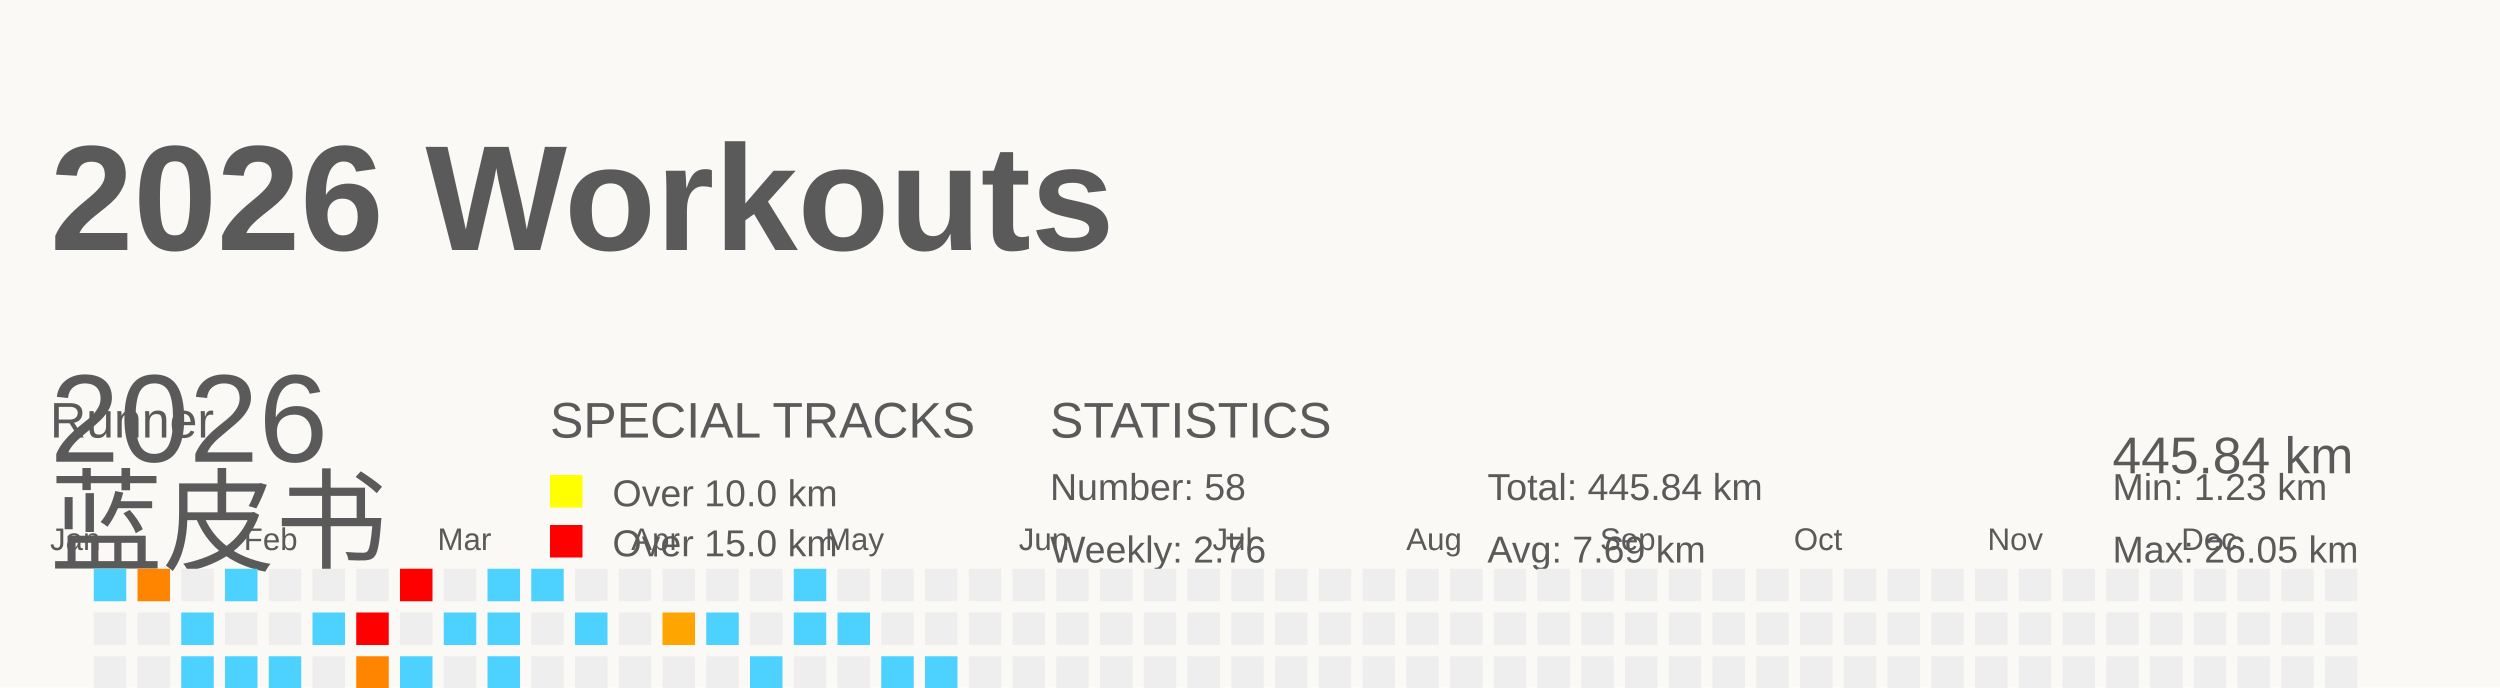
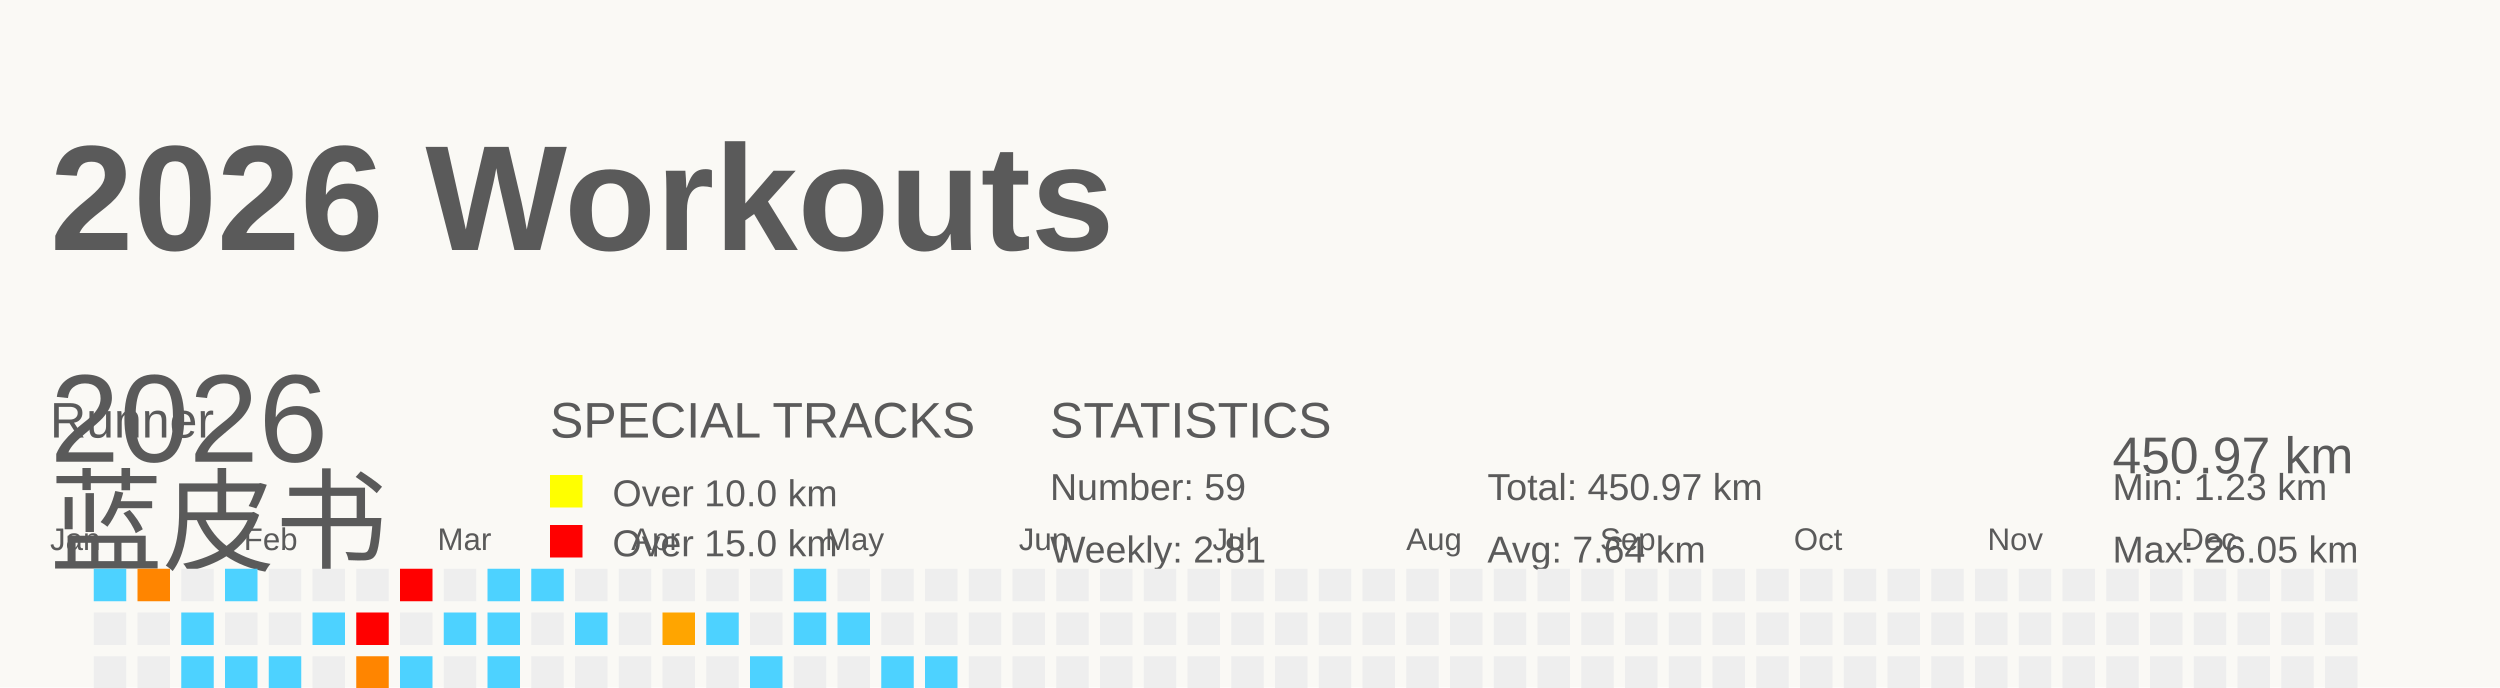
<svg xmlns="http://www.w3.org/2000/svg" baseProfile="full" height="55" version="1.1" viewBox="0 0 200 55" width="200">
  <defs />
  <rect fill="#FAF9F5" height="55" width="200" x="0" y="0" />
  <g id="tracks" />
  <text fill="#5A5A5A" style="font-size:12px; font-family:Arial; font-weight:bold;" x="4" y="20">2026 Workouts</text>
  <text fill="#5A5A5A" style="font-size:4px; font-family:Arial" x="4" y="35">Runner</text>
  <text fill="#5A5A5A" style="font-size:9px; font-family:Arial" x="4" y="45">蓝皮书</text>
  <text fill="#5A5A5A" style="font-size:4px; font-family:Arial" x="44" y="35">SPECIAL TRACKS</text>
  <rect fill="yellow" height="2.6" width="2.6" x="44" y="38" />
  <text fill="#5A5A5A" style="font-size:3px; font-family:Arial" x="49" y="40.5">Over 10.0 km</text>
  <rect fill="red" height="2.6" width="2.6" x="44" y="42" />
  <text fill="#5A5A5A" style="font-size:3px; font-family:Arial" x="49" y="44.5">Over 15.0 km</text>
  <text fill="#5A5A5A" style="font-size:4px; font-family:Arial" x="84" y="35">STATISTICS</text>
-   <text fill="#5A5A5A" style="font-size:3px; font-family:Arial" x="84" y="40">Number: 58</text>
-   <text fill="#5A5A5A" style="font-size:3px; font-family:Arial" x="84" y="45">Weekly: 2.76</text>
-   <text fill="#5A5A5A" style="font-size:3px; font-family:Arial" x="119" y="40">Total: 445.84 km</text>
-   <text fill="#5A5A5A" style="font-size:3px; font-family:Arial" x="119" y="45">Avg: 7.69 km</text>
+   <text fill="#5A5A5A" style="font-size:3px; font-family:Arial" x="84" y="40">Number: 59</text>
+   <text fill="#5A5A5A" style="font-size:3px; font-family:Arial" x="84" y="45">Weekly: 2.81</text>
+   <text fill="#5A5A5A" style="font-size:3px; font-family:Arial" x="119" y="40">Total: 450.97 km</text>
+   <text fill="#5A5A5A" style="font-size:3px; font-family:Arial" x="119" y="45">Avg: 7.64 km</text>
  <text fill="#5A5A5A" style="font-size:3px; font-family:Arial" x="169" y="40">Min: 1.23 km</text>
  <text fill="#5A5A5A" style="font-size:3px; font-family:Arial" x="169" y="45">Max: 26.05 km</text>
  <text dominant-baseline="hanging" fill="#5A5A5A" style="font-size:10.0px; font-family:Arial;" x="4" y="30">2026</text>
-   <text dominant-baseline="hanging" fill="#5A5A5A" style="font-size:4.125px; font-family:Arial;" x="169" y="35">445.84 km</text>
+   <text dominant-baseline="hanging" fill="#5A5A5A" style="font-size:4.125px; font-family:Arial;" x="169" y="35">450.97 km</text>
  <text fill="#5A5A5A" style="font-size:2.5px; font-family:Arial" x="4.0" y="44">Jan</text>
  <text fill="#5A5A5A" style="font-size:2.5px; font-family:Arial" x="19.5" y="44">Feb</text>
  <text fill="#5A5A5A" style="font-size:2.5px; font-family:Arial" x="35.0" y="44">Mar</text>
  <text fill="#5A5A5A" style="font-size:2.5px; font-family:Arial" x="50.5" y="44">Apr</text>
  <text fill="#5A5A5A" style="font-size:2.5px; font-family:Arial" x="66.0" y="44">May</text>
  <text fill="#5A5A5A" style="font-size:2.5px; font-family:Arial" x="81.5" y="44">Jun</text>
  <text fill="#5A5A5A" style="font-size:2.5px; font-family:Arial" x="97.0" y="44">Jul</text>
  <text fill="#5A5A5A" style="font-size:2.5px; font-family:Arial" x="112.5" y="44">Aug</text>
  <text fill="#5A5A5A" style="font-size:2.5px; font-family:Arial" x="128.0" y="44">Sep</text>
  <text fill="#5A5A5A" style="font-size:2.5px; font-family:Arial" x="143.5" y="44">Oct</text>
  <text fill="#5A5A5A" style="font-size:2.5px; font-family:Arial" x="159.0" y="44">Nov</text>
  <text fill="#5A5A5A" style="font-size:2.5px; font-family:Arial" x="174.5" y="44">Dec</text>
  <rect fill="#4dd2ff" height="2.6" width="2.6" x="4.0" y="56.0" />
  <rect fill="#EEEEEE" height="2.6" width="2.6" x="4.0" y="59.5" />
  <rect fill="#ff7c00" height="2.6" width="2.6" x="4.0" y="63.0" />
  <rect fill="#EEEEEE" height="2.6" width="2.6" x="4.0" y="66.5" />
  <rect fill="#4dd2ff" height="2.6" width="2.6" x="7.5" y="45.5" />
  <rect fill="#EEEEEE" height="2.6" width="2.6" x="7.5" y="49.0" />
  <rect fill="#EEEEEE" height="2.6" width="2.6" x="7.5" y="52.5" />
  <rect fill="#EEEEEE" height="2.6" width="2.6" x="7.5" y="56.0" />
  <rect fill="#4dd2ff" height="2.6" width="2.6" x="7.5" y="59.5" />
  <rect fill="#EEEEEE" height="2.6" width="2.6" x="7.5" y="63.0" />
  <rect fill="#4dd2ff" height="2.6" width="2.6" x="7.5" y="66.5" />
  <rect fill="#ff8500" height="2.6" width="2.6" x="11.0" y="45.5" />
  <rect fill="#EEEEEE" height="2.6" width="2.6" x="11.0" y="49.0" />
  <rect fill="#EEEEEE" height="2.6" width="2.6" x="11.0" y="52.5" />
  <rect fill="#EEEEEE" height="2.6" width="2.6" x="11.0" y="56.0" />
  <rect fill="#EEEEEE" height="2.6" width="2.6" x="11.0" y="59.5" />
  <rect fill="#EEEEEE" height="2.6" width="2.6" x="11.0" y="63.0" />
  <rect fill="#EEEEEE" height="2.6" width="2.6" x="11.0" y="66.5" />
  <rect fill="#EEEEEE" height="2.6" width="2.6" x="14.5" y="45.5" />
  <rect fill="#4dd2ff" height="2.6" width="2.6" x="14.5" y="49.0" />
  <rect fill="#4dd2ff" height="2.6" width="2.6" x="14.5" y="52.5" />
  <rect fill="#EEEEEE" height="2.6" width="2.6" x="14.5" y="56.0" />
  <rect fill="#EEEEEE" height="2.6" width="2.6" x="14.5" y="59.5" />
  <rect fill="#EEEEEE" height="2.6" width="2.6" x="14.5" y="63.0" />
  <rect fill="#4dd2ff" height="2.6" width="2.6" x="14.5" y="66.5" />
  <rect fill="#4dd2ff" height="2.6" width="2.6" x="18.0" y="45.5" />
  <rect fill="#EEEEEE" height="2.6" width="2.6" x="18.0" y="49.0" />
  <rect fill="#4dd2ff" height="2.6" width="2.6" x="18.0" y="52.5" />
  <rect fill="#EEEEEE" height="2.6" width="2.6" x="18.0" y="56.0" />
  <rect fill="#EEEEEE" height="2.6" width="2.6" x="18.0" y="59.5" />
  <rect fill="#EEEEEE" height="2.6" width="2.6" x="18.0" y="63.0" />
  <rect fill="#EEEEEE" height="2.6" width="2.6" x="18.0" y="66.5" />
  <rect fill="#EEEEEE" height="2.6" width="2.6" x="21.5" y="45.5" />
  <rect fill="#EEEEEE" height="2.6" width="2.6" x="21.5" y="49.0" />
  <rect fill="#4dd2ff" height="2.6" width="2.6" x="21.5" y="52.5" />
  <rect fill="#EEEEEE" height="2.6" width="2.6" x="21.5" y="56.0" />
  <rect fill="#4dd2ff" height="2.6" width="2.6" x="21.5" y="59.5" />
  <rect fill="#ffa200" height="2.6" width="2.6" x="21.5" y="63.0" />
  <rect fill="#EEEEEE" height="2.6" width="2.6" x="21.5" y="66.5" />
  <rect fill="#EEEEEE" height="2.6" width="2.6" x="25.0" y="45.5" />
  <rect fill="#4dd2ff" height="2.6" width="2.6" x="25.0" y="49.0" />
  <rect fill="#EEEEEE" height="2.6" width="2.6" x="25.0" y="52.5" />
  <rect fill="#4dd2ff" height="2.6" width="2.6" x="25.0" y="56.0" />
  <rect fill="#EEEEEE" height="2.6" width="2.6" x="25.0" y="59.5" />
  <rect fill="#EEEEEE" height="2.6" width="2.6" x="25.0" y="63.0" />
  <rect fill="#4dd2ff" height="2.6" width="2.6" x="25.0" y="66.5" />
  <rect fill="#EEEEEE" height="2.6" width="2.6" x="28.5" y="45.5" />
  <rect fill="red" height="2.6" width="2.6" x="28.5" y="49.0" />
  <rect fill="#ff8500" height="2.6" width="2.6" x="28.5" y="52.5" />
  <rect fill="#EEEEEE" height="2.6" width="2.6" x="28.5" y="56.0" />
  <rect fill="#4dd2ff" height="2.6" width="2.6" x="28.5" y="59.5" />
  <rect fill="#4dd2ff" height="2.6" width="2.6" x="28.5" y="63.0" />
  <rect fill="#EEEEEE" height="2.6" width="2.6" x="28.5" y="66.5" />
  <rect fill="red" height="2.6" width="2.6" x="32.0" y="45.5" />
  <rect fill="#EEEEEE" height="2.6" width="2.6" x="32.0" y="49.0" />
  <rect fill="#4dd2ff" height="2.6" width="2.6" x="32.0" y="52.5" />
  <rect fill="#4dd2ff" height="2.6" width="2.6" x="32.0" y="56.0" />
  <rect fill="#EEEEEE" height="2.6" width="2.6" x="32.0" y="59.5" />
  <rect fill="#EEEEEE" height="2.6" width="2.6" x="32.0" y="63.0" />
  <rect fill="#EEEEEE" height="2.6" width="2.6" x="32.0" y="66.5" />
  <rect fill="#EEEEEE" height="2.6" width="2.6" x="35.5" y="45.5" />
  <rect fill="#4dd2ff" height="2.6" width="2.6" x="35.5" y="49.0" />
  <rect fill="#EEEEEE" height="2.6" width="2.6" x="35.5" y="52.5" />
  <rect fill="#4dd2ff" height="2.6" width="2.6" x="35.5" y="56.0" />
  <rect fill="#4dd2ff" height="2.6" width="2.6" x="35.5" y="59.5" />
  <rect fill="#4dd2ff" height="2.6" width="2.6" x="35.5" y="63.0" />
  <rect fill="#EEEEEE" height="2.6" width="2.6" x="35.5" y="66.5" />
  <rect fill="#4dd2ff" height="2.6" width="2.6" x="39.0" y="45.5" />
  <rect fill="#4dd2ff" height="2.6" width="2.6" x="39.0" y="49.0" />
  <rect fill="#4dd2ff" height="2.6" width="2.6" x="39.0" y="52.5" />
  <rect fill="#EEEEEE" height="2.6" width="2.6" x="39.0" y="56.0" />
  <rect fill="#4dd2ff" height="2.6" width="2.6" x="39.0" y="59.5" />
  <rect fill="#EEEEEE" height="2.6" width="2.6" x="39.0" y="63.0" />
  <rect fill="#EEEEEE" height="2.6" width="2.6" x="39.0" y="66.5" />
  <rect fill="#4dd2ff" height="2.6" width="2.6" x="42.5" y="45.5" />
  <rect fill="#EEEEEE" height="2.6" width="2.6" x="42.5" y="49.0" />
  <rect fill="#EEEEEE" height="2.6" width="2.6" x="42.5" y="52.5" />
  <rect fill="#4dd2ff" height="2.6" width="2.6" x="42.5" y="56.0" />
  <rect fill="#4dd2ff" height="2.6" width="2.6" x="42.5" y="59.5" />
  <rect fill="red" height="2.6" width="2.6" x="42.5" y="63.0" />
  <rect fill="#EEEEEE" height="2.6" width="2.6" x="42.5" y="66.5" />
  <rect fill="#EEEEEE" height="2.6" width="2.6" x="46.0" y="45.5" />
  <rect fill="#4dd2ff" height="2.6" width="2.6" x="46.0" y="49.0" />
  <rect fill="#EEEEEE" height="2.6" width="2.6" x="46.0" y="52.5" />
  <rect fill="#4dd2ff" height="2.6" width="2.6" x="46.0" y="56.0" />
  <rect fill="#EEEEEE" height="2.6" width="2.6" x="46.0" y="59.5" />
  <rect fill="#ffa400" height="2.6" width="2.6" x="46.0" y="63.0" />
  <rect fill="#EEEEEE" height="2.6" width="2.6" x="46.0" y="66.5" />
  <rect fill="#EEEEEE" height="2.6" width="2.6" x="49.5" y="45.5" />
  <rect fill="#EEEEEE" height="2.6" width="2.6" x="49.5" y="49.0" />
  <rect fill="#EEEEEE" height="2.6" width="2.6" x="49.5" y="52.5" />
  <rect fill="#4dd2ff" height="2.6" width="2.6" x="49.5" y="56.0" />
  <rect fill="#EEEEEE" height="2.6" width="2.6" x="49.5" y="59.5" />
  <rect fill="#EEEEEE" height="2.6" width="2.6" x="49.5" y="63.0" />
  <rect fill="#EEEEEE" height="2.6" width="2.6" x="49.5" y="66.5" />
  <rect fill="#EEEEEE" height="2.6" width="2.6" x="53.0" y="45.5" />
  <rect fill="#ffa500" height="2.6" width="2.6" x="53.0" y="49.0" />
  <rect fill="#EEEEEE" height="2.6" width="2.6" x="53.0" y="52.5" />
  <rect fill="#EEEEEE" height="2.6" width="2.6" x="53.0" y="56.0" />
  <rect fill="#EEEEEE" height="2.6" width="2.6" x="53.0" y="59.5" />
  <rect fill="#EEEEEE" height="2.6" width="2.6" x="53.0" y="63.0" />
  <rect fill="red" height="2.6" width="2.6" x="53.0" y="66.5" />
  <rect fill="#EEEEEE" height="2.6" width="2.6" x="56.5" y="45.5" />
  <rect fill="#4dd2ff" height="2.6" width="2.6" x="56.5" y="49.0" />
  <rect fill="#EEEEEE" height="2.6" width="2.6" x="56.5" y="52.5" />
  <rect fill="#EEEEEE" height="2.6" width="2.6" x="56.5" y="56.0" />
  <rect fill="#4dd2ff" height="2.6" width="2.6" x="56.5" y="59.5" />
  <rect fill="#EEEEEE" height="2.6" width="2.6" x="56.5" y="63.0" />
  <rect fill="red" height="2.6" width="2.6" x="56.5" y="66.5" />
  <rect fill="#EEEEEE" height="2.6" width="2.6" x="60.0" y="45.5" />
  <rect fill="#EEEEEE" height="2.6" width="2.6" x="60.0" y="49.0" />
  <rect fill="#4dd2ff" height="2.6" width="2.6" x="60.0" y="52.5" />
  <rect fill="#4dd2ff" height="2.6" width="2.6" x="60.0" y="56.0" />
  <rect fill="#EEEEEE" height="2.6" width="2.6" x="60.0" y="59.5" />
  <rect fill="#EEEEEE" height="2.6" width="2.6" x="60.0" y="63.0" />
  <rect fill="#EEEEEE" height="2.6" width="2.6" x="60.0" y="66.5" />
  <rect fill="#4dd2ff" height="2.6" width="2.6" x="63.5" y="45.5" />
  <rect fill="#4dd2ff" height="2.6" width="2.6" x="63.5" y="49.0" />
  <rect fill="#EEEEEE" height="2.6" width="2.6" x="63.5" y="52.5" />
  <rect fill="#EEEEEE" height="2.6" width="2.6" x="63.5" y="56.0" />
  <rect fill="#4dd2ff" height="2.6" width="2.6" x="63.5" y="59.5" />
  <rect fill="#EEEEEE" height="2.6" width="2.6" x="63.5" y="63.0" />
  <rect fill="#EEEEEE" height="2.6" width="2.6" x="63.5" y="66.5" />
  <rect fill="#EEEEEE" height="2.6" width="2.6" x="67.0" y="45.5" />
  <rect fill="#4dd2ff" height="2.6" width="2.6" x="67.0" y="49.0" />
  <rect fill="#EEEEEE" height="2.6" width="2.6" x="67.0" y="52.5" />
  <rect fill="#4dd2ff" height="2.6" width="2.6" x="67.0" y="56.0" />
  <rect fill="#4dd2ff" height="2.6" width="2.6" x="67.0" y="59.5" />
  <rect fill="#EEEEEE" height="2.6" width="2.6" x="67.0" y="63.0" />
  <rect fill="#EEEEEE" height="2.6" width="2.6" x="67.0" y="66.5" />
  <rect fill="#EEEEEE" height="2.6" width="2.6" x="70.5" y="45.5" />
  <rect fill="#EEEEEE" height="2.6" width="2.6" x="70.5" y="49.0" />
  <rect fill="#4dd2ff" height="2.6" width="2.6" x="70.5" y="52.5" />
  <rect fill="#4dd2ff" height="2.6" width="2.6" x="70.5" y="56.0" />
  <rect fill="#4dd2ff" height="2.6" width="2.6" x="70.5" y="59.5" />
  <rect fill="#EEEEEE" height="2.6" width="2.6" x="70.5" y="63.0" />
  <rect fill="#EEEEEE" height="2.6" width="2.6" x="70.5" y="66.5" />
  <rect fill="#EEEEEE" height="2.6" width="2.6" x="74.0" y="45.5" />
  <rect fill="#EEEEEE" height="2.6" width="2.6" x="74.0" y="49.0" />
  <rect fill="#4dd2ff" height="2.6" width="2.6" x="74.0" y="52.5" />
  <rect fill="#4dd2ff" height="2.6" width="2.6" x="74.0" y="56.0" />
-   <rect fill="#EEEEEE" height="2.6" width="2.6" x="74.0" y="59.5" />
+   <rect fill="#4dd2ff" height="2.6" width="2.6" x="74.0" y="59.5" />
  <rect fill="#EEEEEE" height="2.6" width="2.6" x="74.0" y="63.0" />
  <rect fill="#EEEEEE" height="2.6" width="2.6" x="74.0" y="66.5" />
  <rect fill="#EEEEEE" height="2.6" width="2.6" x="77.5" y="45.5" />
  <rect fill="#EEEEEE" height="2.6" width="2.6" x="77.5" y="49.0" />
  <rect fill="#EEEEEE" height="2.6" width="2.6" x="77.5" y="52.5" />
  <rect fill="#EEEEEE" height="2.6" width="2.6" x="77.5" y="56.0" />
  <rect fill="#EEEEEE" height="2.6" width="2.6" x="77.5" y="59.5" />
  <rect fill="#EEEEEE" height="2.6" width="2.6" x="77.5" y="63.0" />
  <rect fill="#EEEEEE" height="2.6" width="2.6" x="77.5" y="66.5" />
  <rect fill="#EEEEEE" height="2.6" width="2.6" x="81.0" y="45.5" />
  <rect fill="#EEEEEE" height="2.6" width="2.6" x="81.0" y="49.0" />
  <rect fill="#EEEEEE" height="2.6" width="2.6" x="81.0" y="52.5" />
  <rect fill="#EEEEEE" height="2.6" width="2.6" x="81.0" y="56.0" />
  <rect fill="#EEEEEE" height="2.6" width="2.6" x="81.0" y="59.5" />
  <rect fill="#EEEEEE" height="2.6" width="2.6" x="81.0" y="63.0" />
  <rect fill="#EEEEEE" height="2.6" width="2.6" x="81.0" y="66.5" />
  <rect fill="#EEEEEE" height="2.6" width="2.6" x="84.5" y="45.5" />
  <rect fill="#EEEEEE" height="2.6" width="2.6" x="84.5" y="49.0" />
  <rect fill="#EEEEEE" height="2.6" width="2.6" x="84.5" y="52.5" />
  <rect fill="#EEEEEE" height="2.6" width="2.6" x="84.5" y="56.0" />
  <rect fill="#EEEEEE" height="2.6" width="2.6" x="84.5" y="59.5" />
  <rect fill="#EEEEEE" height="2.6" width="2.6" x="84.5" y="63.0" />
  <rect fill="#EEEEEE" height="2.6" width="2.6" x="84.5" y="66.5" />
  <rect fill="#EEEEEE" height="2.6" width="2.6" x="88.0" y="45.5" />
  <rect fill="#EEEEEE" height="2.6" width="2.6" x="88.0" y="49.0" />
  <rect fill="#EEEEEE" height="2.6" width="2.6" x="88.0" y="52.5" />
  <rect fill="#EEEEEE" height="2.6" width="2.6" x="88.0" y="56.0" />
  <rect fill="#EEEEEE" height="2.6" width="2.6" x="88.0" y="59.5" />
  <rect fill="#EEEEEE" height="2.6" width="2.6" x="88.0" y="63.0" />
  <rect fill="#EEEEEE" height="2.6" width="2.6" x="88.0" y="66.5" />
  <rect fill="#EEEEEE" height="2.6" width="2.6" x="91.5" y="45.5" />
  <rect fill="#EEEEEE" height="2.6" width="2.6" x="91.5" y="49.0" />
  <rect fill="#EEEEEE" height="2.6" width="2.6" x="91.5" y="52.5" />
  <rect fill="#EEEEEE" height="2.6" width="2.6" x="91.5" y="56.0" />
  <rect fill="#EEEEEE" height="2.6" width="2.6" x="91.5" y="59.5" />
  <rect fill="#EEEEEE" height="2.6" width="2.6" x="91.5" y="63.0" />
  <rect fill="#EEEEEE" height="2.6" width="2.6" x="91.5" y="66.5" />
  <rect fill="#EEEEEE" height="2.6" width="2.6" x="95.0" y="45.5" />
  <rect fill="#EEEEEE" height="2.6" width="2.6" x="95.0" y="49.0" />
  <rect fill="#EEEEEE" height="2.6" width="2.6" x="95.0" y="52.5" />
  <rect fill="#EEEEEE" height="2.6" width="2.6" x="95.0" y="56.0" />
  <rect fill="#EEEEEE" height="2.6" width="2.6" x="95.0" y="59.5" />
  <rect fill="#EEEEEE" height="2.6" width="2.6" x="95.0" y="63.0" />
  <rect fill="#EEEEEE" height="2.6" width="2.6" x="95.0" y="66.5" />
  <rect fill="#EEEEEE" height="2.6" width="2.6" x="98.5" y="45.5" />
  <rect fill="#EEEEEE" height="2.6" width="2.6" x="98.5" y="49.0" />
  <rect fill="#EEEEEE" height="2.6" width="2.6" x="98.5" y="52.5" />
  <rect fill="#EEEEEE" height="2.6" width="2.6" x="98.5" y="56.0" />
  <rect fill="#EEEEEE" height="2.6" width="2.6" x="98.5" y="59.5" />
  <rect fill="#EEEEEE" height="2.6" width="2.6" x="98.5" y="63.0" />
  <rect fill="#EEEEEE" height="2.6" width="2.6" x="98.5" y="66.5" />
  <rect fill="#EEEEEE" height="2.6" width="2.6" x="102.0" y="45.5" />
  <rect fill="#EEEEEE" height="2.6" width="2.6" x="102.0" y="49.0" />
  <rect fill="#EEEEEE" height="2.6" width="2.6" x="102.0" y="52.5" />
  <rect fill="#EEEEEE" height="2.6" width="2.6" x="102.0" y="56.0" />
  <rect fill="#EEEEEE" height="2.6" width="2.6" x="102.0" y="59.5" />
  <rect fill="#EEEEEE" height="2.6" width="2.6" x="102.0" y="63.0" />
  <rect fill="#EEEEEE" height="2.6" width="2.6" x="102.0" y="66.5" />
  <rect fill="#EEEEEE" height="2.6" width="2.6" x="105.5" y="45.5" />
  <rect fill="#EEEEEE" height="2.6" width="2.6" x="105.5" y="49.0" />
  <rect fill="#EEEEEE" height="2.6" width="2.6" x="105.5" y="52.5" />
  <rect fill="#EEEEEE" height="2.6" width="2.6" x="105.5" y="56.0" />
  <rect fill="#EEEEEE" height="2.6" width="2.6" x="105.5" y="59.5" />
  <rect fill="#EEEEEE" height="2.6" width="2.6" x="105.5" y="63.0" />
  <rect fill="#EEEEEE" height="2.6" width="2.6" x="105.5" y="66.5" />
  <rect fill="#EEEEEE" height="2.6" width="2.6" x="109.0" y="45.5" />
  <rect fill="#EEEEEE" height="2.6" width="2.6" x="109.0" y="49.0" />
  <rect fill="#EEEEEE" height="2.6" width="2.6" x="109.0" y="52.5" />
  <rect fill="#EEEEEE" height="2.6" width="2.6" x="109.0" y="56.0" />
  <rect fill="#EEEEEE" height="2.6" width="2.6" x="109.0" y="59.5" />
  <rect fill="#EEEEEE" height="2.6" width="2.6" x="109.0" y="63.0" />
  <rect fill="#EEEEEE" height="2.6" width="2.6" x="109.0" y="66.5" />
  <rect fill="#EEEEEE" height="2.6" width="2.6" x="112.5" y="45.5" />
  <rect fill="#EEEEEE" height="2.6" width="2.6" x="112.5" y="49.0" />
  <rect fill="#EEEEEE" height="2.6" width="2.6" x="112.5" y="52.5" />
  <rect fill="#EEEEEE" height="2.6" width="2.6" x="112.5" y="56.0" />
  <rect fill="#EEEEEE" height="2.6" width="2.6" x="112.5" y="59.5" />
  <rect fill="#EEEEEE" height="2.6" width="2.6" x="112.5" y="63.0" />
  <rect fill="#EEEEEE" height="2.6" width="2.6" x="112.5" y="66.5" />
  <rect fill="#EEEEEE" height="2.6" width="2.6" x="116.0" y="45.5" />
  <rect fill="#EEEEEE" height="2.6" width="2.6" x="116.0" y="49.0" />
  <rect fill="#EEEEEE" height="2.6" width="2.6" x="116.0" y="52.5" />
  <rect fill="#EEEEEE" height="2.6" width="2.6" x="116.0" y="56.0" />
  <rect fill="#EEEEEE" height="2.6" width="2.6" x="116.0" y="59.5" />
  <rect fill="#EEEEEE" height="2.6" width="2.6" x="116.0" y="63.0" />
  <rect fill="#EEEEEE" height="2.6" width="2.6" x="116.0" y="66.5" />
  <rect fill="#EEEEEE" height="2.6" width="2.6" x="119.5" y="45.5" />
  <rect fill="#EEEEEE" height="2.6" width="2.6" x="119.5" y="49.0" />
  <rect fill="#EEEEEE" height="2.6" width="2.6" x="119.5" y="52.5" />
  <rect fill="#EEEEEE" height="2.6" width="2.6" x="119.5" y="56.0" />
  <rect fill="#EEEEEE" height="2.6" width="2.6" x="119.5" y="59.5" />
  <rect fill="#EEEEEE" height="2.6" width="2.6" x="119.5" y="63.0" />
  <rect fill="#EEEEEE" height="2.6" width="2.6" x="119.5" y="66.5" />
  <rect fill="#EEEEEE" height="2.6" width="2.6" x="123.0" y="45.5" />
  <rect fill="#EEEEEE" height="2.6" width="2.6" x="123.0" y="49.0" />
  <rect fill="#EEEEEE" height="2.6" width="2.6" x="123.0" y="52.5" />
  <rect fill="#EEEEEE" height="2.6" width="2.6" x="123.0" y="56.0" />
  <rect fill="#EEEEEE" height="2.6" width="2.6" x="123.0" y="59.5" />
  <rect fill="#EEEEEE" height="2.6" width="2.6" x="123.0" y="63.0" />
  <rect fill="#EEEEEE" height="2.6" width="2.6" x="123.0" y="66.5" />
  <rect fill="#EEEEEE" height="2.6" width="2.6" x="126.5" y="45.5" />
  <rect fill="#EEEEEE" height="2.6" width="2.6" x="126.5" y="49.0" />
  <rect fill="#EEEEEE" height="2.6" width="2.6" x="126.5" y="52.5" />
  <rect fill="#EEEEEE" height="2.6" width="2.6" x="126.5" y="56.0" />
  <rect fill="#EEEEEE" height="2.6" width="2.6" x="126.5" y="59.5" />
  <rect fill="#EEEEEE" height="2.6" width="2.6" x="126.5" y="63.0" />
  <rect fill="#EEEEEE" height="2.6" width="2.6" x="126.5" y="66.5" />
  <rect fill="#EEEEEE" height="2.6" width="2.6" x="130.0" y="45.5" />
  <rect fill="#EEEEEE" height="2.6" width="2.6" x="130.0" y="49.0" />
  <rect fill="#EEEEEE" height="2.6" width="2.6" x="130.0" y="52.5" />
  <rect fill="#EEEEEE" height="2.6" width="2.6" x="130.0" y="56.0" />
  <rect fill="#EEEEEE" height="2.6" width="2.6" x="130.0" y="59.5" />
  <rect fill="#EEEEEE" height="2.6" width="2.6" x="130.0" y="63.0" />
  <rect fill="#EEEEEE" height="2.6" width="2.6" x="130.0" y="66.5" />
  <rect fill="#EEEEEE" height="2.6" width="2.6" x="133.5" y="45.5" />
  <rect fill="#EEEEEE" height="2.6" width="2.6" x="133.5" y="49.0" />
  <rect fill="#EEEEEE" height="2.6" width="2.6" x="133.5" y="52.5" />
  <rect fill="#EEEEEE" height="2.6" width="2.6" x="133.5" y="56.0" />
  <rect fill="#EEEEEE" height="2.6" width="2.6" x="133.5" y="59.5" />
  <rect fill="#EEEEEE" height="2.6" width="2.6" x="133.5" y="63.0" />
  <rect fill="#EEEEEE" height="2.6" width="2.6" x="133.5" y="66.5" />
  <rect fill="#EEEEEE" height="2.6" width="2.6" x="137.0" y="45.5" />
  <rect fill="#EEEEEE" height="2.6" width="2.6" x="137.0" y="49.0" />
  <rect fill="#EEEEEE" height="2.6" width="2.6" x="137.0" y="52.5" />
  <rect fill="#EEEEEE" height="2.6" width="2.6" x="137.0" y="56.0" />
  <rect fill="#EEEEEE" height="2.6" width="2.6" x="137.0" y="59.5" />
  <rect fill="#EEEEEE" height="2.6" width="2.6" x="137.0" y="63.0" />
  <rect fill="#EEEEEE" height="2.6" width="2.6" x="137.0" y="66.5" />
  <rect fill="#EEEEEE" height="2.6" width="2.6" x="140.5" y="45.5" />
  <rect fill="#EEEEEE" height="2.6" width="2.6" x="140.5" y="49.0" />
  <rect fill="#EEEEEE" height="2.6" width="2.6" x="140.5" y="52.5" />
  <rect fill="#EEEEEE" height="2.6" width="2.6" x="140.5" y="56.0" />
  <rect fill="#EEEEEE" height="2.6" width="2.6" x="140.5" y="59.5" />
  <rect fill="#EEEEEE" height="2.6" width="2.6" x="140.5" y="63.0" />
  <rect fill="#EEEEEE" height="2.6" width="2.6" x="140.5" y="66.5" />
  <rect fill="#EEEEEE" height="2.6" width="2.6" x="144.0" y="45.5" />
  <rect fill="#EEEEEE" height="2.6" width="2.6" x="144.0" y="49.0" />
  <rect fill="#EEEEEE" height="2.6" width="2.6" x="144.0" y="52.5" />
  <rect fill="#EEEEEE" height="2.6" width="2.6" x="144.0" y="56.0" />
  <rect fill="#EEEEEE" height="2.6" width="2.6" x="144.0" y="59.5" />
  <rect fill="#EEEEEE" height="2.6" width="2.6" x="144.0" y="63.0" />
  <rect fill="#EEEEEE" height="2.6" width="2.6" x="144.0" y="66.5" />
  <rect fill="#EEEEEE" height="2.6" width="2.6" x="147.5" y="45.5" />
  <rect fill="#EEEEEE" height="2.6" width="2.6" x="147.5" y="49.0" />
  <rect fill="#EEEEEE" height="2.6" width="2.6" x="147.5" y="52.5" />
  <rect fill="#EEEEEE" height="2.6" width="2.6" x="147.5" y="56.0" />
  <rect fill="#EEEEEE" height="2.6" width="2.6" x="147.5" y="59.5" />
  <rect fill="#EEEEEE" height="2.6" width="2.6" x="147.5" y="63.0" />
  <rect fill="#EEEEEE" height="2.6" width="2.6" x="147.5" y="66.5" />
  <rect fill="#EEEEEE" height="2.6" width="2.6" x="151.0" y="45.5" />
  <rect fill="#EEEEEE" height="2.6" width="2.6" x="151.0" y="49.0" />
  <rect fill="#EEEEEE" height="2.6" width="2.6" x="151.0" y="52.5" />
  <rect fill="#EEEEEE" height="2.6" width="2.6" x="151.0" y="56.0" />
  <rect fill="#EEEEEE" height="2.6" width="2.6" x="151.0" y="59.5" />
  <rect fill="#EEEEEE" height="2.6" width="2.6" x="151.0" y="63.0" />
  <rect fill="#EEEEEE" height="2.6" width="2.6" x="151.0" y="66.5" />
  <rect fill="#EEEEEE" height="2.6" width="2.6" x="154.5" y="45.5" />
  <rect fill="#EEEEEE" height="2.6" width="2.6" x="154.5" y="49.0" />
  <rect fill="#EEEEEE" height="2.6" width="2.6" x="154.5" y="52.5" />
  <rect fill="#EEEEEE" height="2.6" width="2.6" x="154.5" y="56.0" />
  <rect fill="#EEEEEE" height="2.6" width="2.6" x="154.5" y="59.5" />
  <rect fill="#EEEEEE" height="2.6" width="2.6" x="154.5" y="63.0" />
  <rect fill="#EEEEEE" height="2.6" width="2.6" x="154.5" y="66.5" />
  <rect fill="#EEEEEE" height="2.6" width="2.6" x="158.0" y="45.5" />
  <rect fill="#EEEEEE" height="2.6" width="2.6" x="158.0" y="49.0" />
  <rect fill="#EEEEEE" height="2.6" width="2.6" x="158.0" y="52.5" />
  <rect fill="#EEEEEE" height="2.6" width="2.6" x="158.0" y="56.0" />
  <rect fill="#EEEEEE" height="2.6" width="2.6" x="158.0" y="59.5" />
  <rect fill="#EEEEEE" height="2.6" width="2.6" x="158.0" y="63.0" />
  <rect fill="#EEEEEE" height="2.6" width="2.6" x="158.0" y="66.5" />
  <rect fill="#EEEEEE" height="2.6" width="2.6" x="161.5" y="45.5" />
  <rect fill="#EEEEEE" height="2.6" width="2.6" x="161.5" y="49.0" />
  <rect fill="#EEEEEE" height="2.6" width="2.6" x="161.5" y="52.5" />
  <rect fill="#EEEEEE" height="2.6" width="2.6" x="161.5" y="56.0" />
  <rect fill="#EEEEEE" height="2.6" width="2.6" x="161.5" y="59.5" />
  <rect fill="#EEEEEE" height="2.6" width="2.6" x="161.5" y="63.0" />
  <rect fill="#EEEEEE" height="2.6" width="2.6" x="161.5" y="66.5" />
  <rect fill="#EEEEEE" height="2.6" width="2.6" x="165.0" y="45.5" />
  <rect fill="#EEEEEE" height="2.6" width="2.6" x="165.0" y="49.0" />
  <rect fill="#EEEEEE" height="2.6" width="2.6" x="165.0" y="52.5" />
  <rect fill="#EEEEEE" height="2.6" width="2.6" x="165.0" y="56.0" />
  <rect fill="#EEEEEE" height="2.6" width="2.6" x="165.0" y="59.5" />
  <rect fill="#EEEEEE" height="2.6" width="2.6" x="165.0" y="63.0" />
  <rect fill="#EEEEEE" height="2.6" width="2.6" x="165.0" y="66.5" />
  <rect fill="#EEEEEE" height="2.6" width="2.6" x="168.5" y="45.5" />
  <rect fill="#EEEEEE" height="2.6" width="2.6" x="168.5" y="49.0" />
  <rect fill="#EEEEEE" height="2.6" width="2.6" x="168.5" y="52.5" />
  <rect fill="#EEEEEE" height="2.6" width="2.6" x="168.5" y="56.0" />
  <rect fill="#EEEEEE" height="2.6" width="2.6" x="168.5" y="59.5" />
  <rect fill="#EEEEEE" height="2.6" width="2.6" x="168.5" y="63.0" />
  <rect fill="#EEEEEE" height="2.6" width="2.6" x="168.5" y="66.5" />
  <rect fill="#EEEEEE" height="2.6" width="2.6" x="172.0" y="45.5" />
  <rect fill="#EEEEEE" height="2.6" width="2.6" x="172.0" y="49.0" />
  <rect fill="#EEEEEE" height="2.6" width="2.6" x="172.0" y="52.5" />
  <rect fill="#EEEEEE" height="2.6" width="2.6" x="172.0" y="56.0" />
  <rect fill="#EEEEEE" height="2.6" width="2.6" x="172.0" y="59.5" />
  <rect fill="#EEEEEE" height="2.6" width="2.6" x="172.0" y="63.0" />
  <rect fill="#EEEEEE" height="2.6" width="2.6" x="172.0" y="66.5" />
  <rect fill="#EEEEEE" height="2.6" width="2.6" x="175.5" y="45.5" />
  <rect fill="#EEEEEE" height="2.6" width="2.6" x="175.5" y="49.0" />
  <rect fill="#EEEEEE" height="2.6" width="2.6" x="175.5" y="52.5" />
  <rect fill="#EEEEEE" height="2.6" width="2.6" x="175.5" y="56.0" />
  <rect fill="#EEEEEE" height="2.6" width="2.6" x="175.5" y="59.5" />
  <rect fill="#EEEEEE" height="2.6" width="2.6" x="175.5" y="63.0" />
  <rect fill="#EEEEEE" height="2.6" width="2.6" x="175.5" y="66.5" />
  <rect fill="#EEEEEE" height="2.6" width="2.6" x="179.0" y="45.5" />
  <rect fill="#EEEEEE" height="2.6" width="2.6" x="179.0" y="49.0" />
  <rect fill="#EEEEEE" height="2.6" width="2.6" x="179.0" y="52.5" />
  <rect fill="#EEEEEE" height="2.6" width="2.6" x="179.0" y="56.0" />
  <rect fill="#EEEEEE" height="2.6" width="2.6" x="179.0" y="59.5" />
  <rect fill="#EEEEEE" height="2.6" width="2.6" x="179.0" y="63.0" />
  <rect fill="#EEEEEE" height="2.6" width="2.6" x="179.0" y="66.5" />
  <rect fill="#EEEEEE" height="2.6" width="2.6" x="182.5" y="45.5" />
  <rect fill="#EEEEEE" height="2.6" width="2.6" x="182.5" y="49.0" />
  <rect fill="#EEEEEE" height="2.6" width="2.6" x="182.5" y="52.5" />
  <rect fill="#EEEEEE" height="2.6" width="2.6" x="182.5" y="56.0" />
  <rect fill="#EEEEEE" height="2.6" width="2.6" x="182.5" y="59.5" />
  <rect fill="#EEEEEE" height="2.6" width="2.6" x="182.5" y="63.0" />
  <rect fill="#EEEEEE" height="2.6" width="2.6" x="182.5" y="66.5" />
  <rect fill="#EEEEEE" height="2.6" width="2.6" x="186.0" y="45.5" />
  <rect fill="#EEEEEE" height="2.6" width="2.6" x="186.0" y="49.0" />
  <rect fill="#EEEEEE" height="2.6" width="2.6" x="186.0" y="52.5" />
  <rect fill="#EEEEEE" height="2.6" width="2.6" x="186.0" y="56.0" />
</svg>
